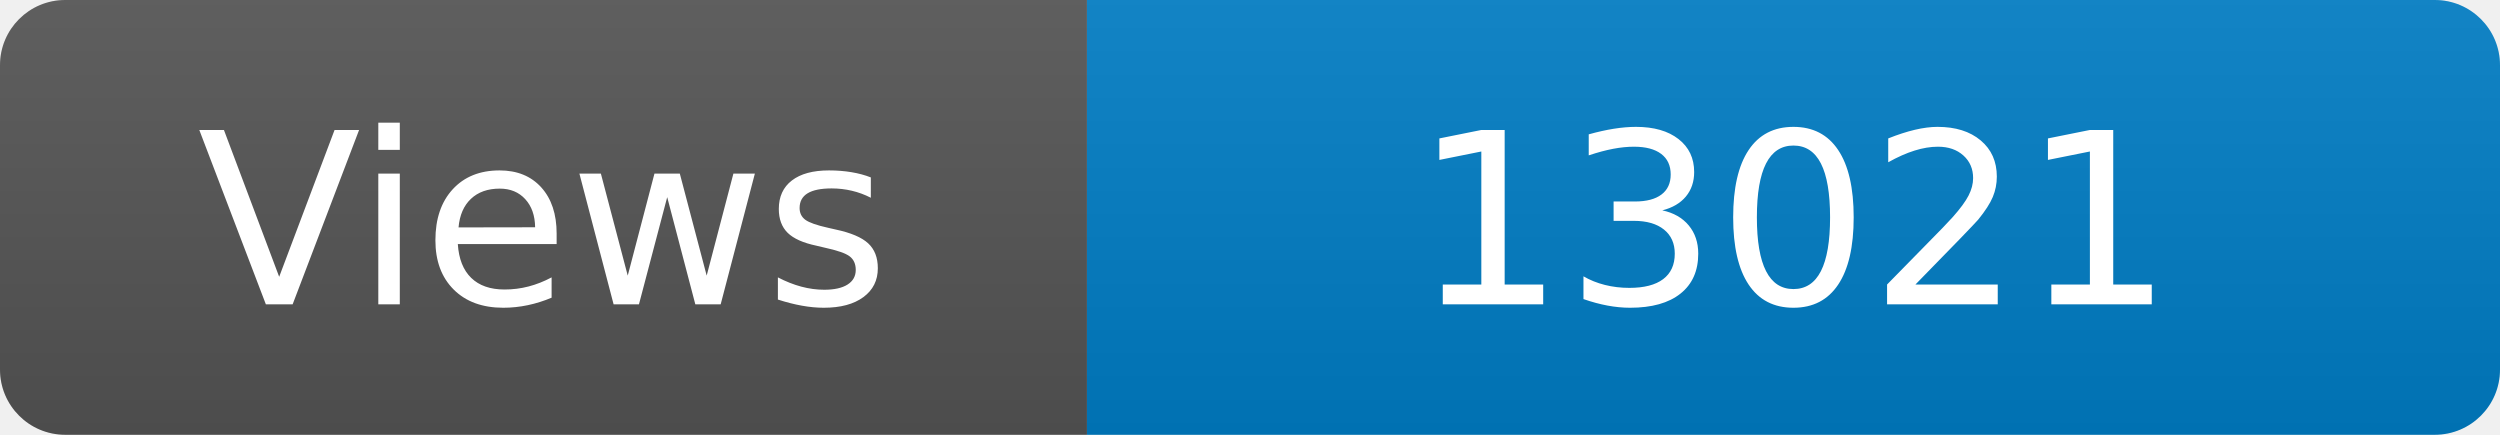
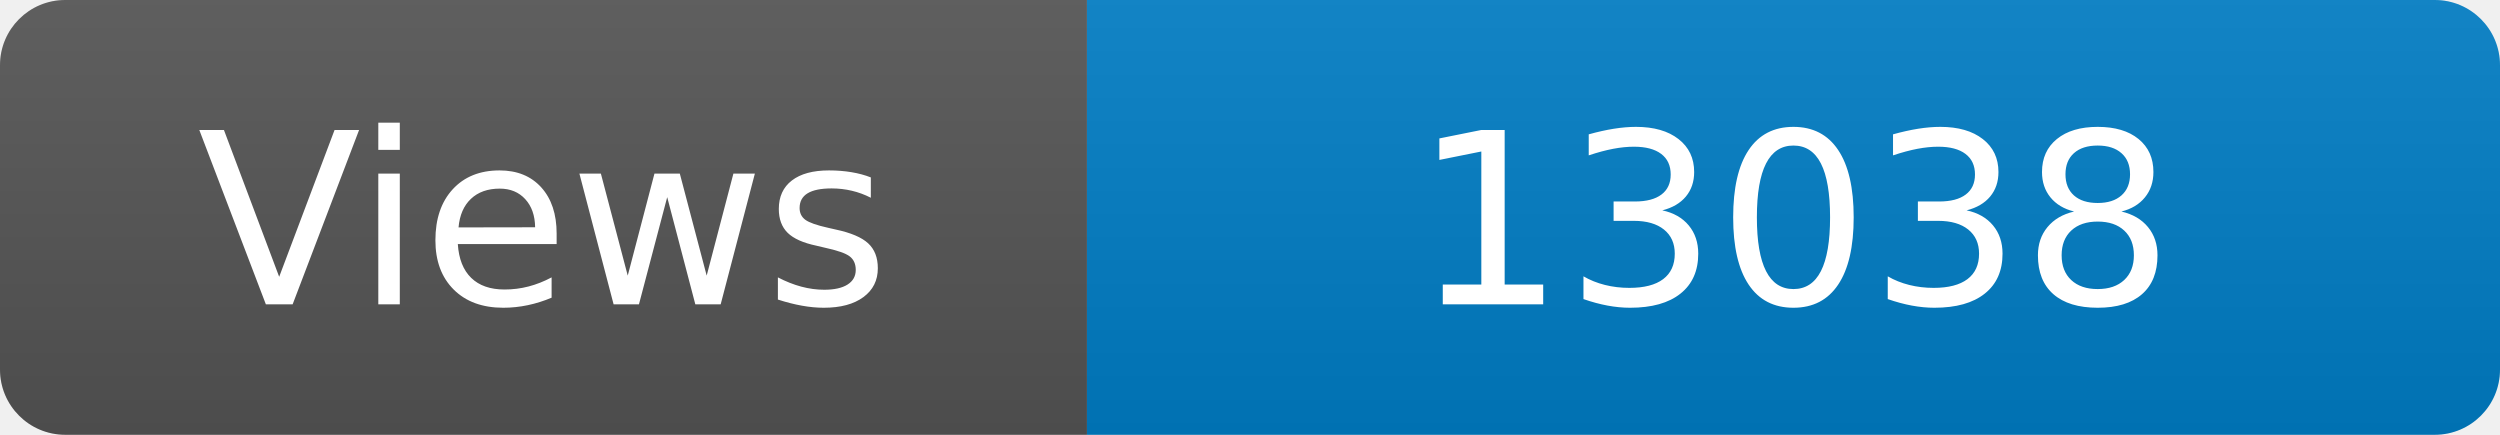
<svg xmlns="http://www.w3.org/2000/svg" width="115" height="20" role="img" aria-label="Maintained?: yes">
  <linearGradient id="s" x2="0" y2="100%">
    <stop offset="0" stop-color="#bbb" stop-opacity=".1" />
    <stop offset="1" stop-opacity=".1" />
  </linearGradient>
  <clipPath id="r">
    <rect width="115" height="20" rx="3" fill="#fff" />
  </clipPath>
  <g clip-path="url(#r)">
    <rect width="50" height="20" fill="#555" />
    <rect x="50" width="160" height="20" fill="#007ec6" />
    <rect width="115" height="20" fill="url(#s)" />
  </g>
  <g fill="#fff" text-anchor="middle" font-family="Verdana,Geneva,DejaVu Sans,sans-serif" font-size="110">
    <text x="250" y="140" transform="scale(.1)" fill="#fff">Views</text>
-     <text x="825" y="140" transform="scale(.1)" fill="#fff">13021</text>
+     <text x="825" y="140" transform="scale(.1)" fill="#fff">13038</text>
  </g>
</svg>
